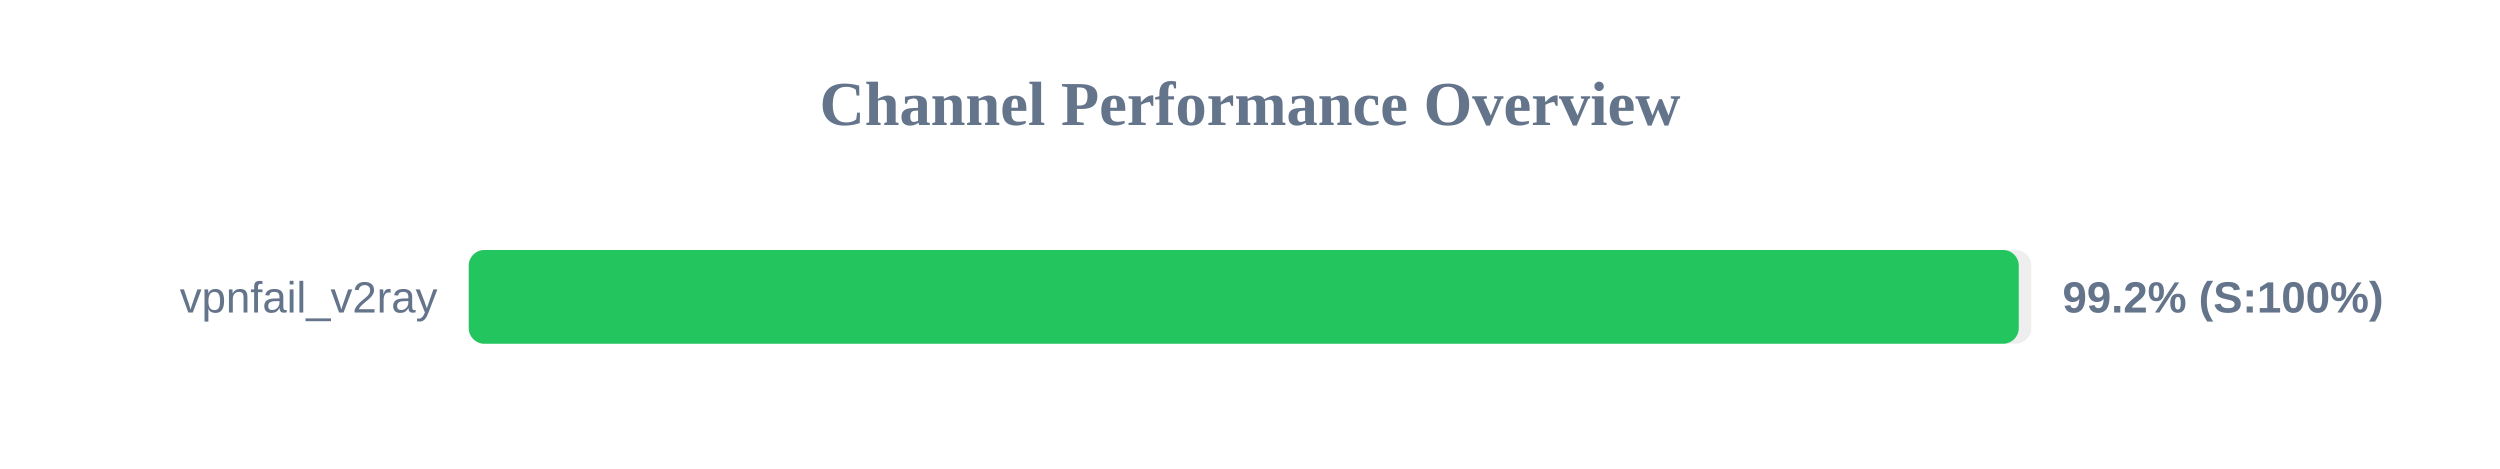
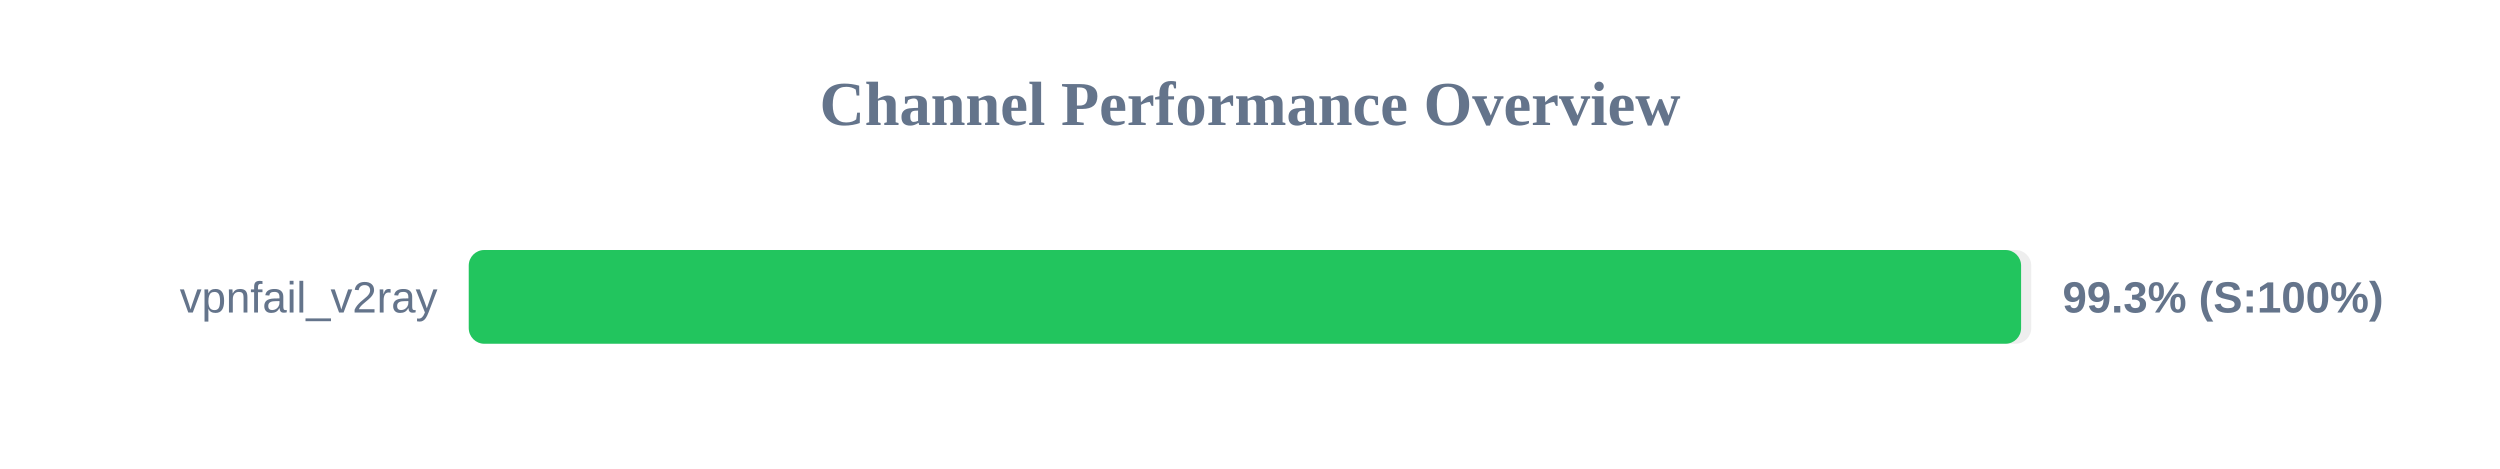
<svg xmlns="http://www.w3.org/2000/svg" width="800" height="150" version="1.1">
  <style>
        .row { font: 14px Arial; fill: #64748b; }
        .score { font: bold 14px Arial; fill: #64748b; }
    </style>
  <text x="400" y="40" text-anchor="middle" font-size="20px" font-weight="bold" fill="#64748b">Channel Performance Overview</text>
  <rect x="150" y="80" width="500" height="30" fill="#eee" rx="5" />
-   <rect x="150" y="80" width="496.0" height="30" fill="#22c55e" rx="5" />
+   <rect x="150" y="80" width="496.75" height="30" fill="#22c55e" rx="5" />
  <text x="140" y="100" text-anchor="end" class="row">vpnfail_v2ray</text>
-   <text x="660" y="100" text-anchor="start" class="score">99.2% (S:100%)</text>
+   <text x="660" y="100" text-anchor="start" class="score">99.3% (S:100%)</text>
</svg>
